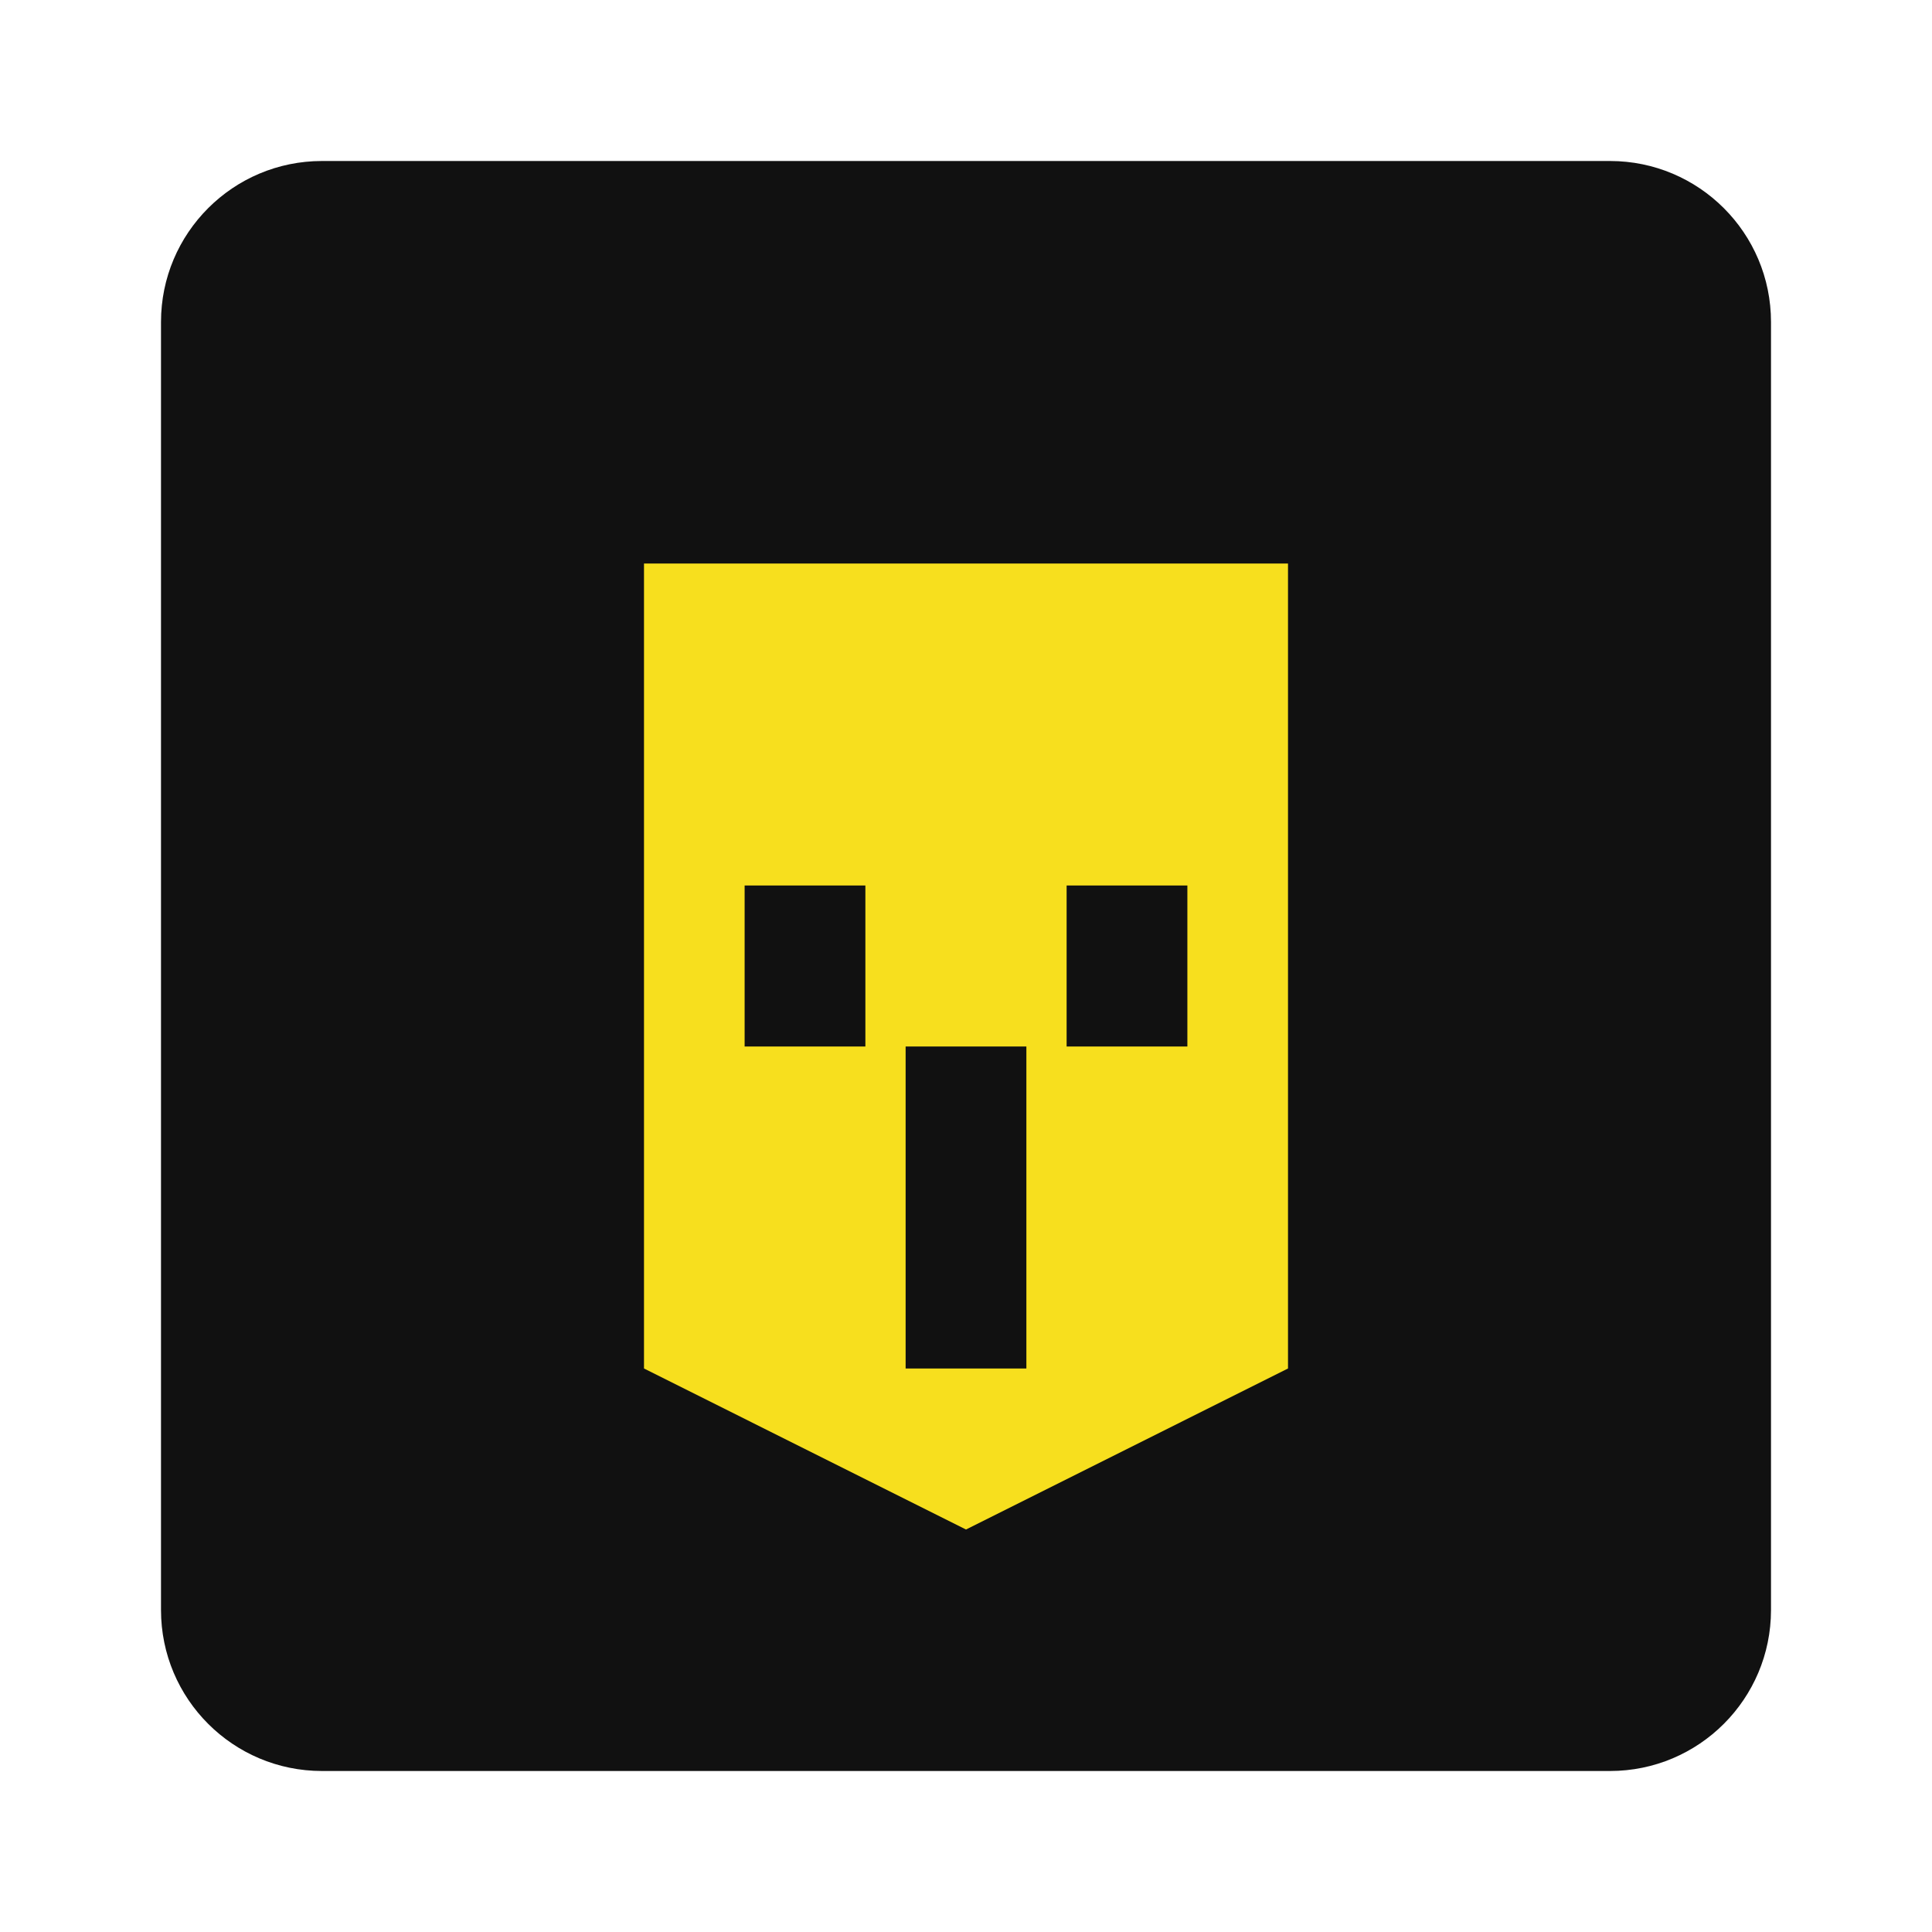
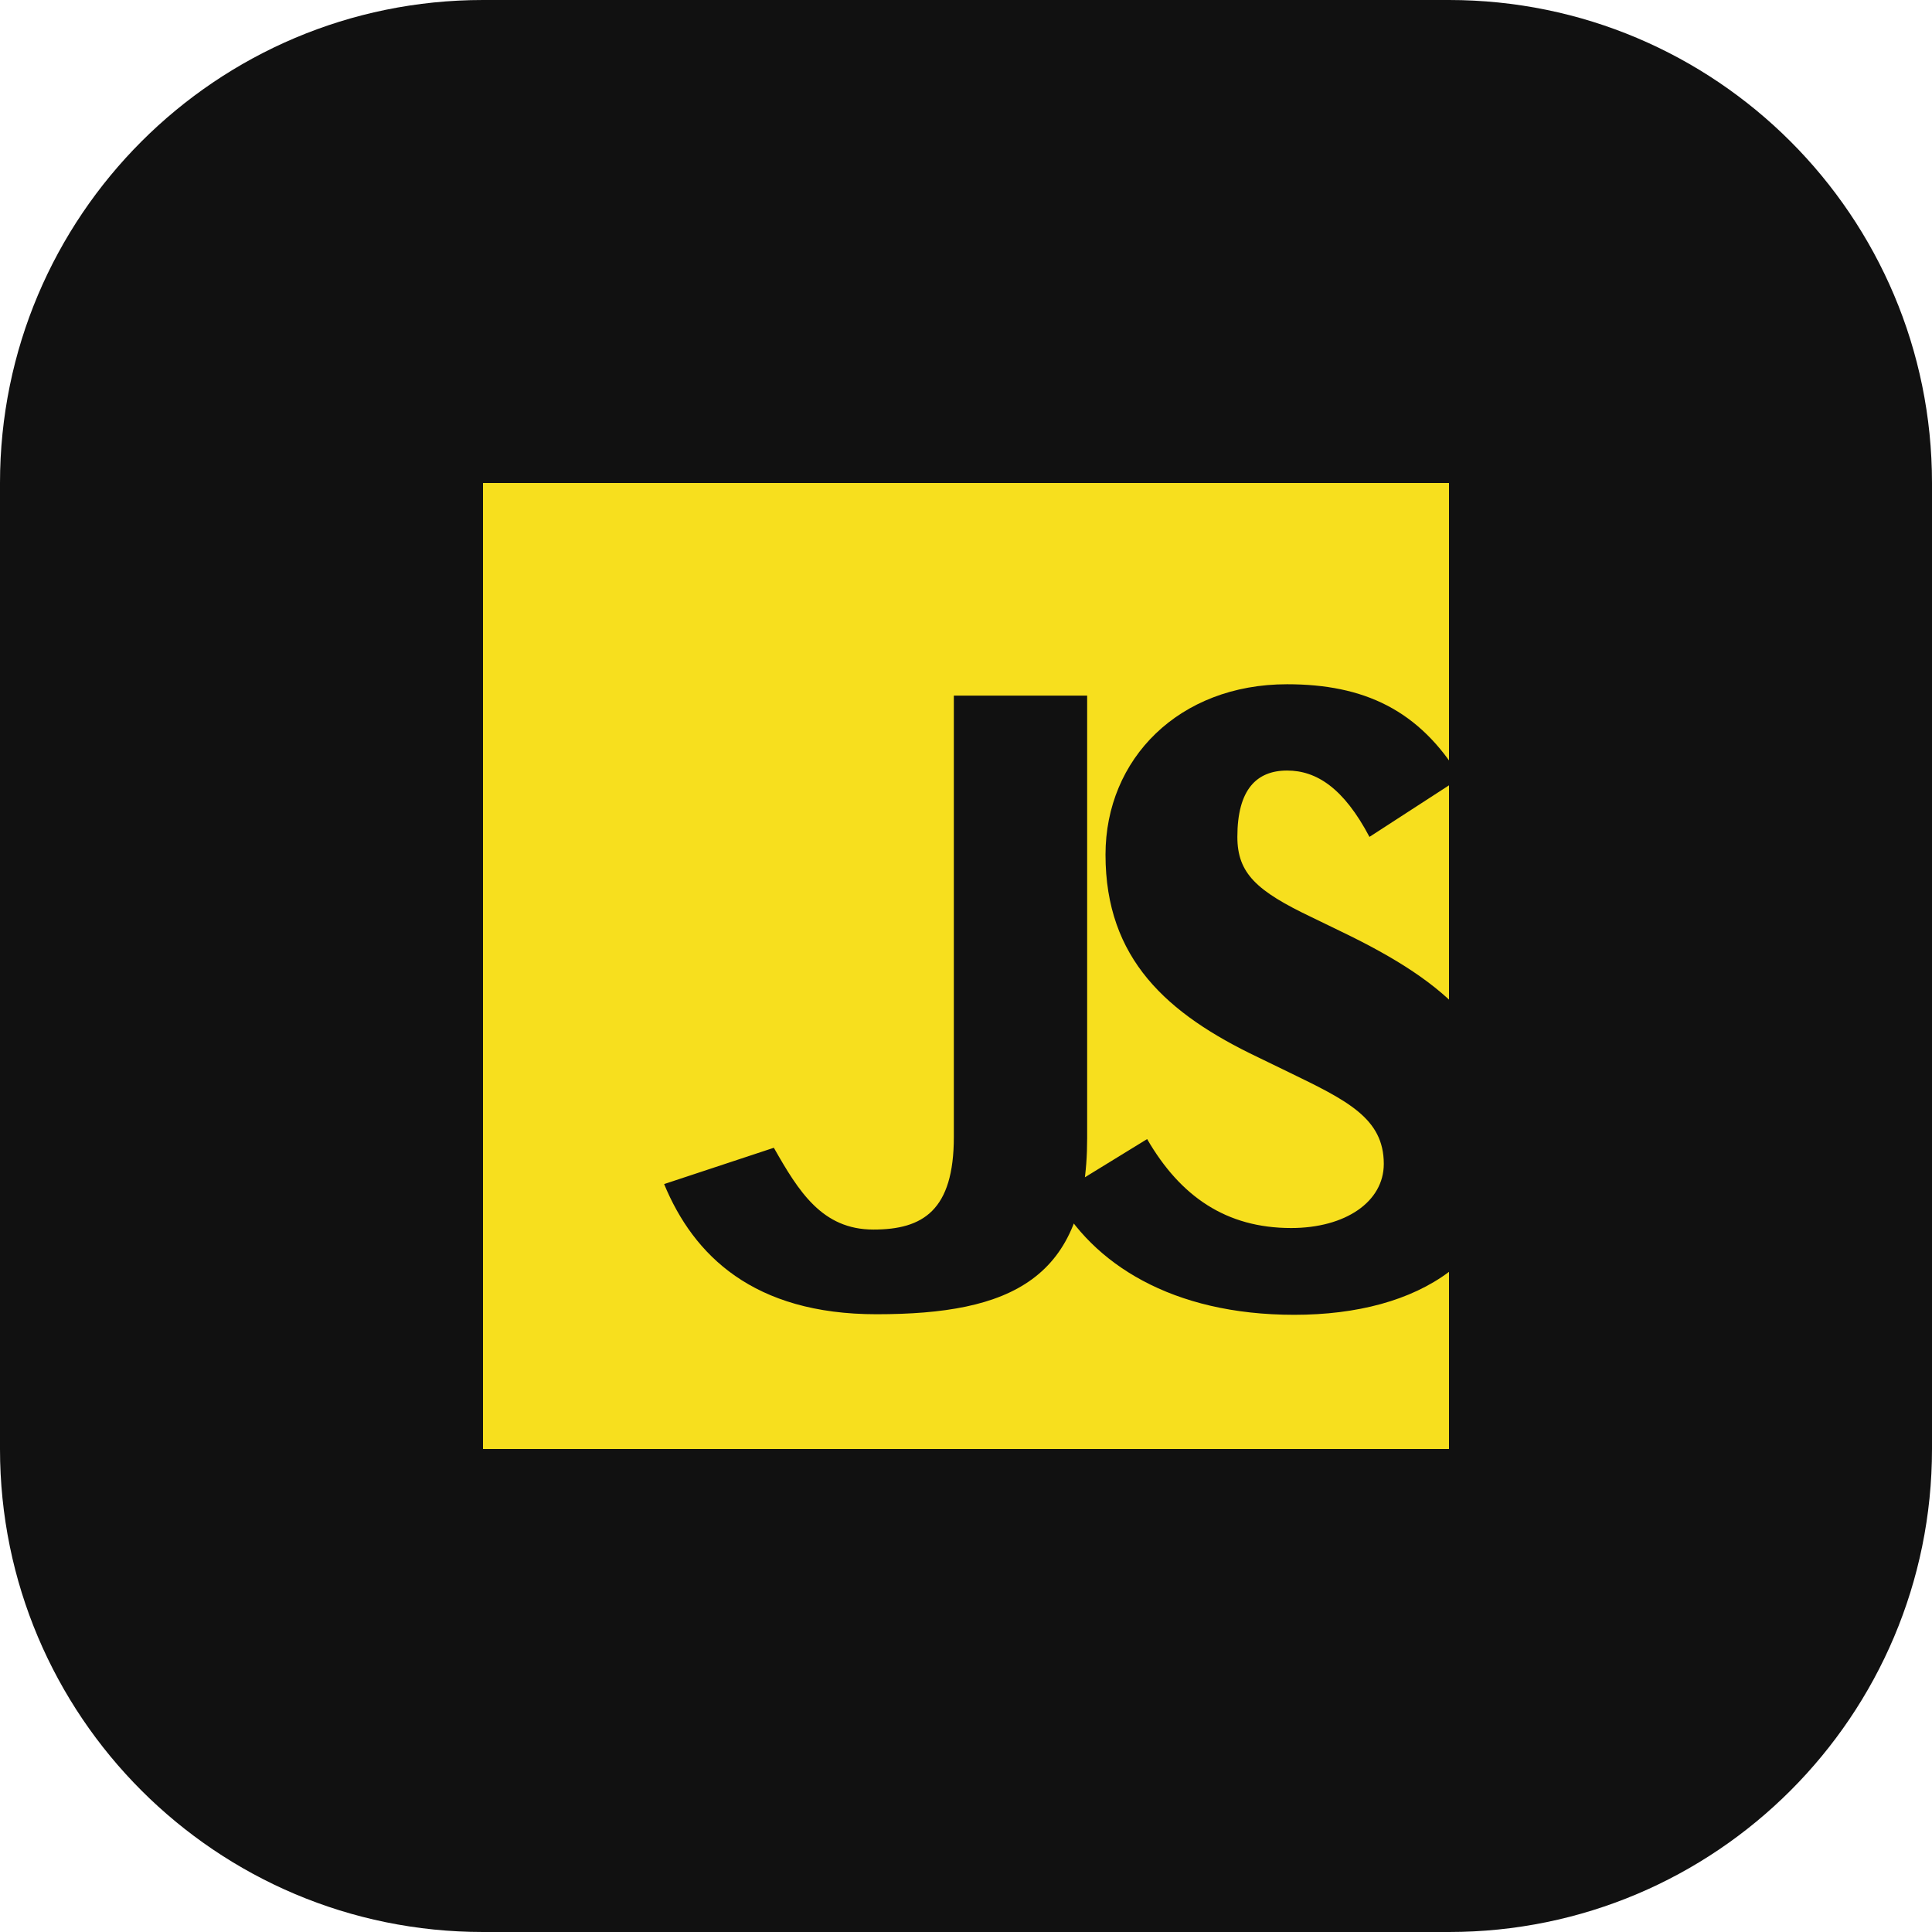
<svg xmlns="http://www.w3.org/2000/svg" viewBox="0 0 24 24" fill="none">
-   <rect width="20" height="20" x="2" y="2" rx="2" fill="#111111" />
-   <path d="M8 7v10l4 2 4-2V7H8z" fill="#F7DF1E" />
-   <path d="M12 17v-4" stroke="#111111" stroke-width="1.5" />
-   <path d="M10 11v2" stroke="#111111" stroke-width="1.5" />
-   <path d="M14 11v2" stroke="#111111" stroke-width="1.5" />
+   <rect width="24" height="24" rx="6" fill="#111111" />
+   <path d="M6 6H18V18H6V6Z" fill="#F7DF1E" />
+   <path d="M14.25 14.15C14.664 14.865 15.234 15.255 16.039 15.255C16.713 15.255 17.19 14.929 17.19 14.458C17.19 13.89 16.733 13.67 16.001 13.315L15.628 13.134C14.497 12.595 13.733 11.912 13.733 10.617C13.733 9.426 14.646 8.5 15.989 8.5C16.939 8.5 17.633 8.816 18.143 9.663L17.012 10.396C16.693 9.792 16.356 9.572 15.989 9.572C15.609 9.572 15.371 9.809 15.371 10.396C15.371 10.848 15.609 11.068 16.294 11.394L16.667 11.575C17.991 12.213 18.755 12.877 18.755 14.2C18.755 15.62 17.636 16.333 16.078 16.333C14.557 16.333 13.568 15.697 13.11 14.85L14.25 14.15ZM9.613 14.258C9.923 14.804 10.214 15.274 10.85 15.274C11.466 15.274 11.849 15.036 11.849 14.122V8.641H13.505V14.141C13.505 15.893 12.554 16.326 10.888 16.326C9.359 16.326 8.616 15.595 8.25 14.709L9.613 14.258Z" fill="#111111" />
</svg>
